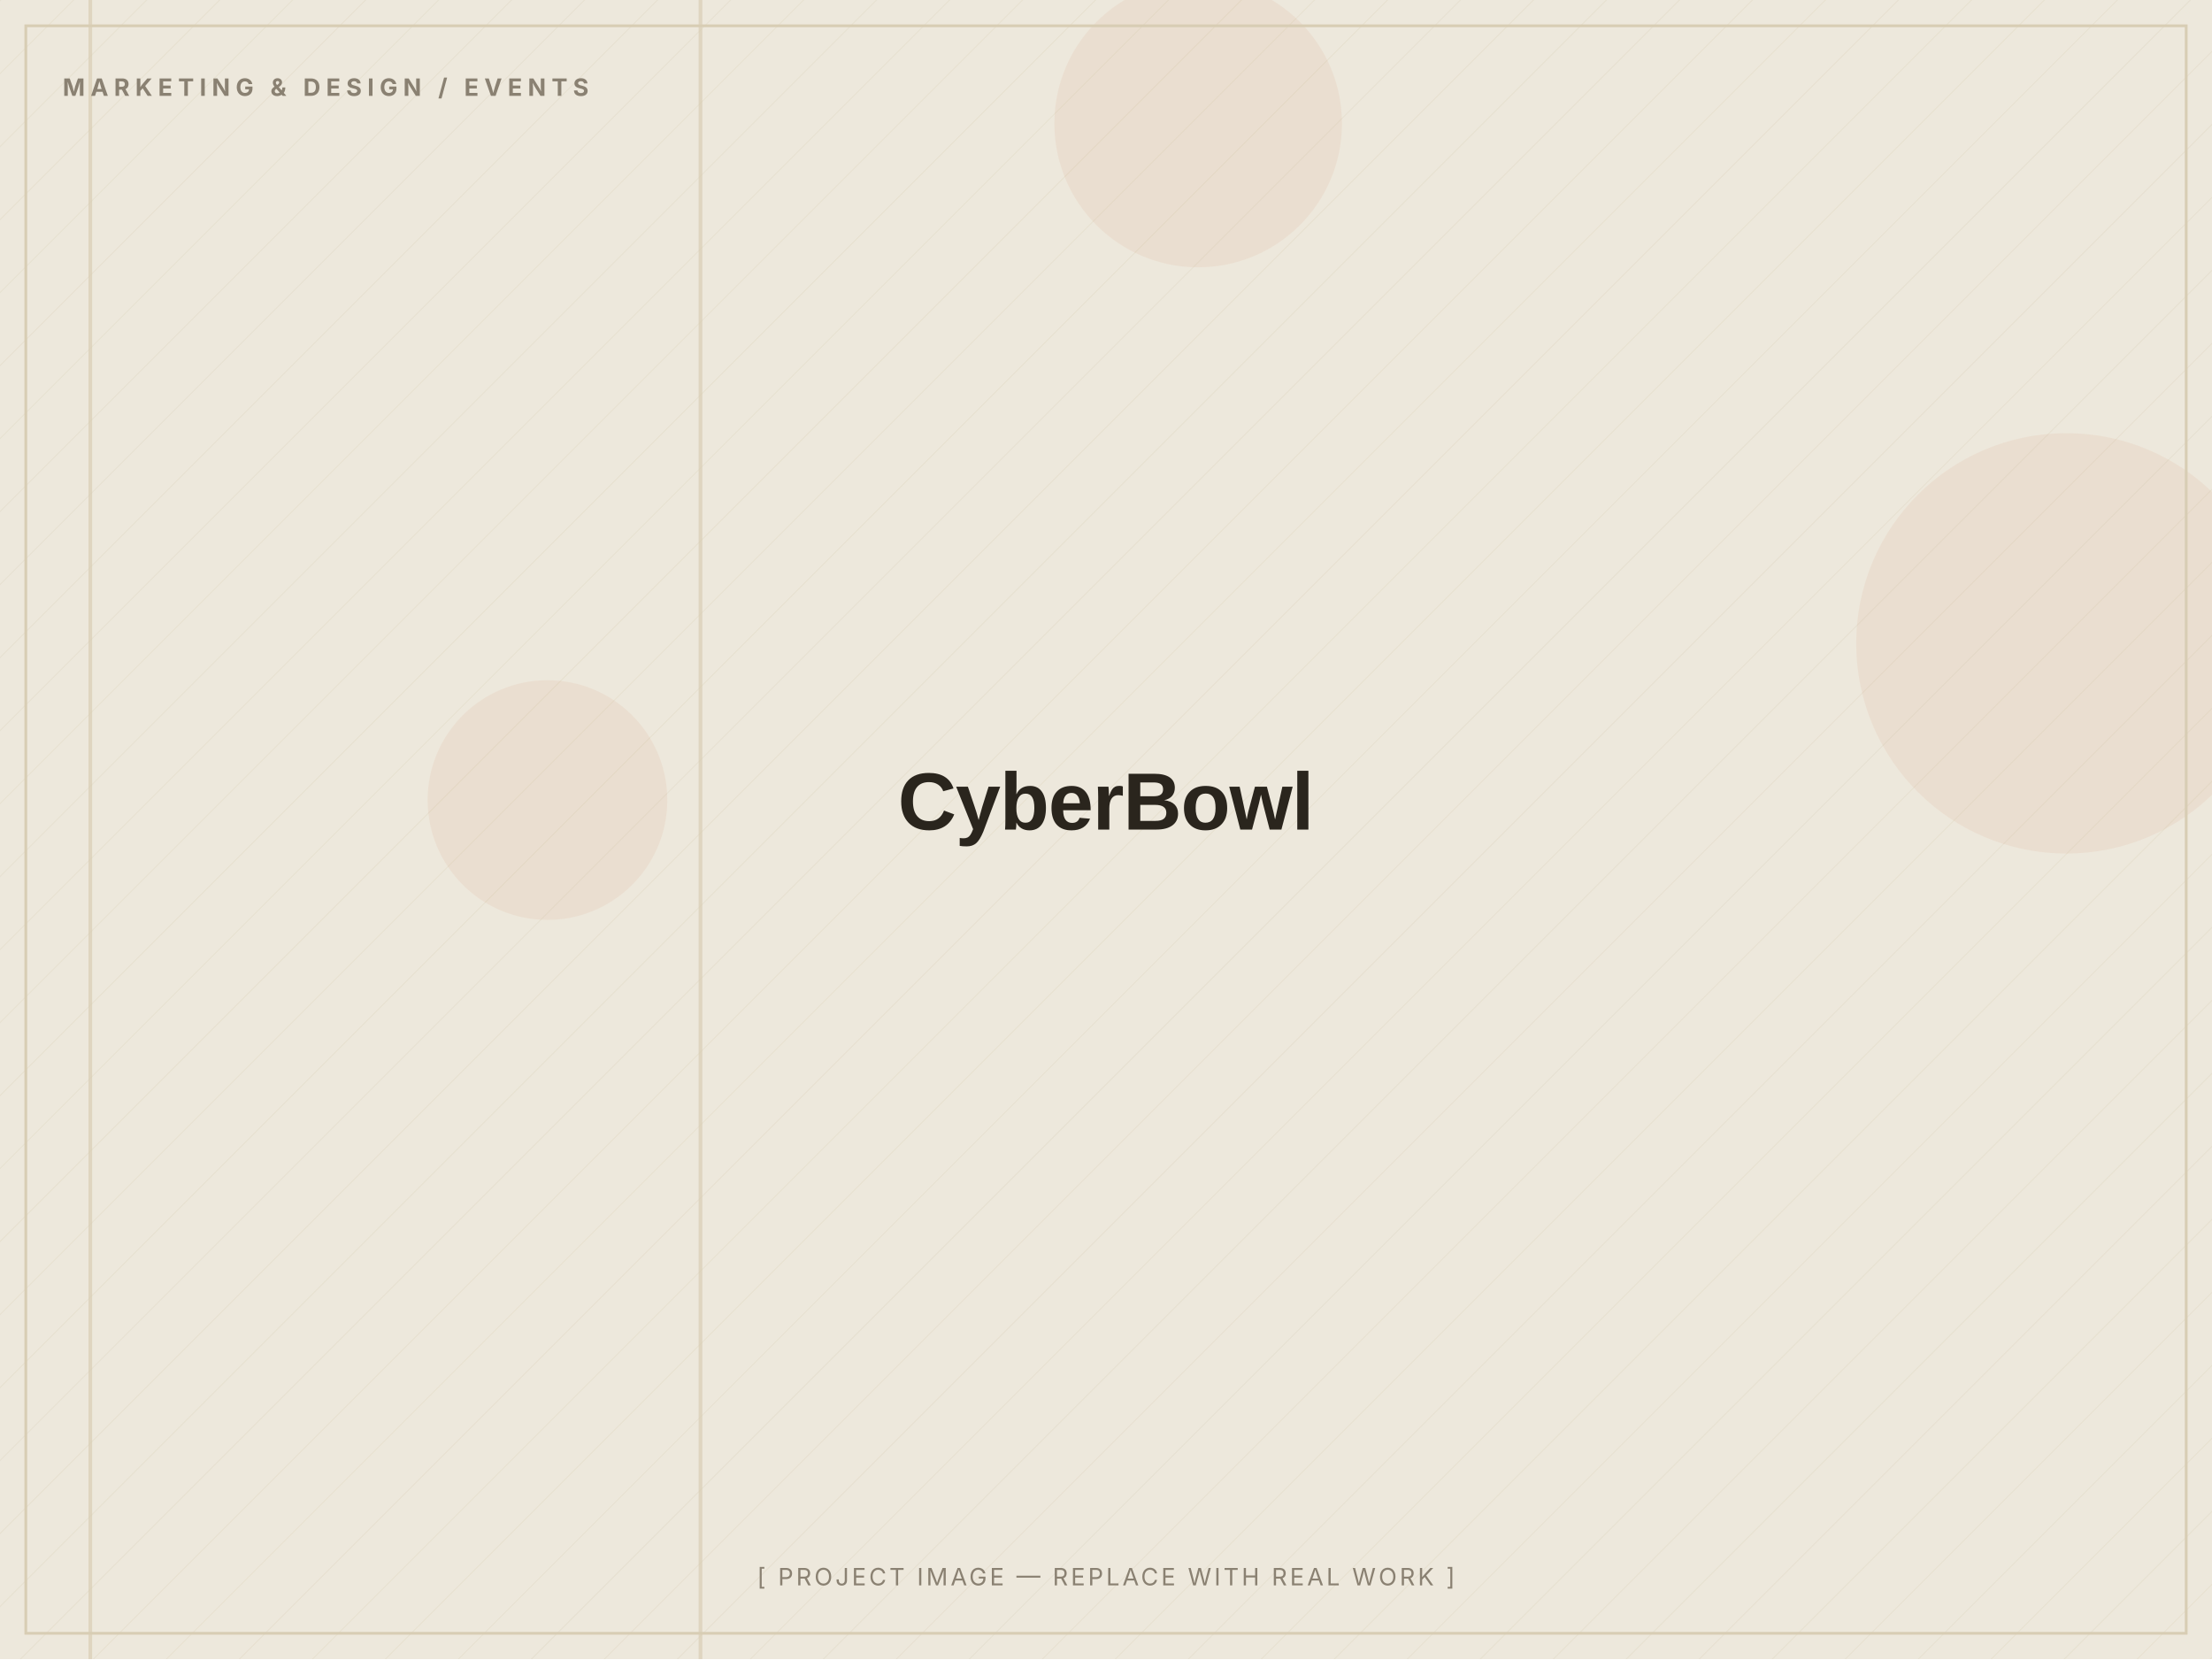
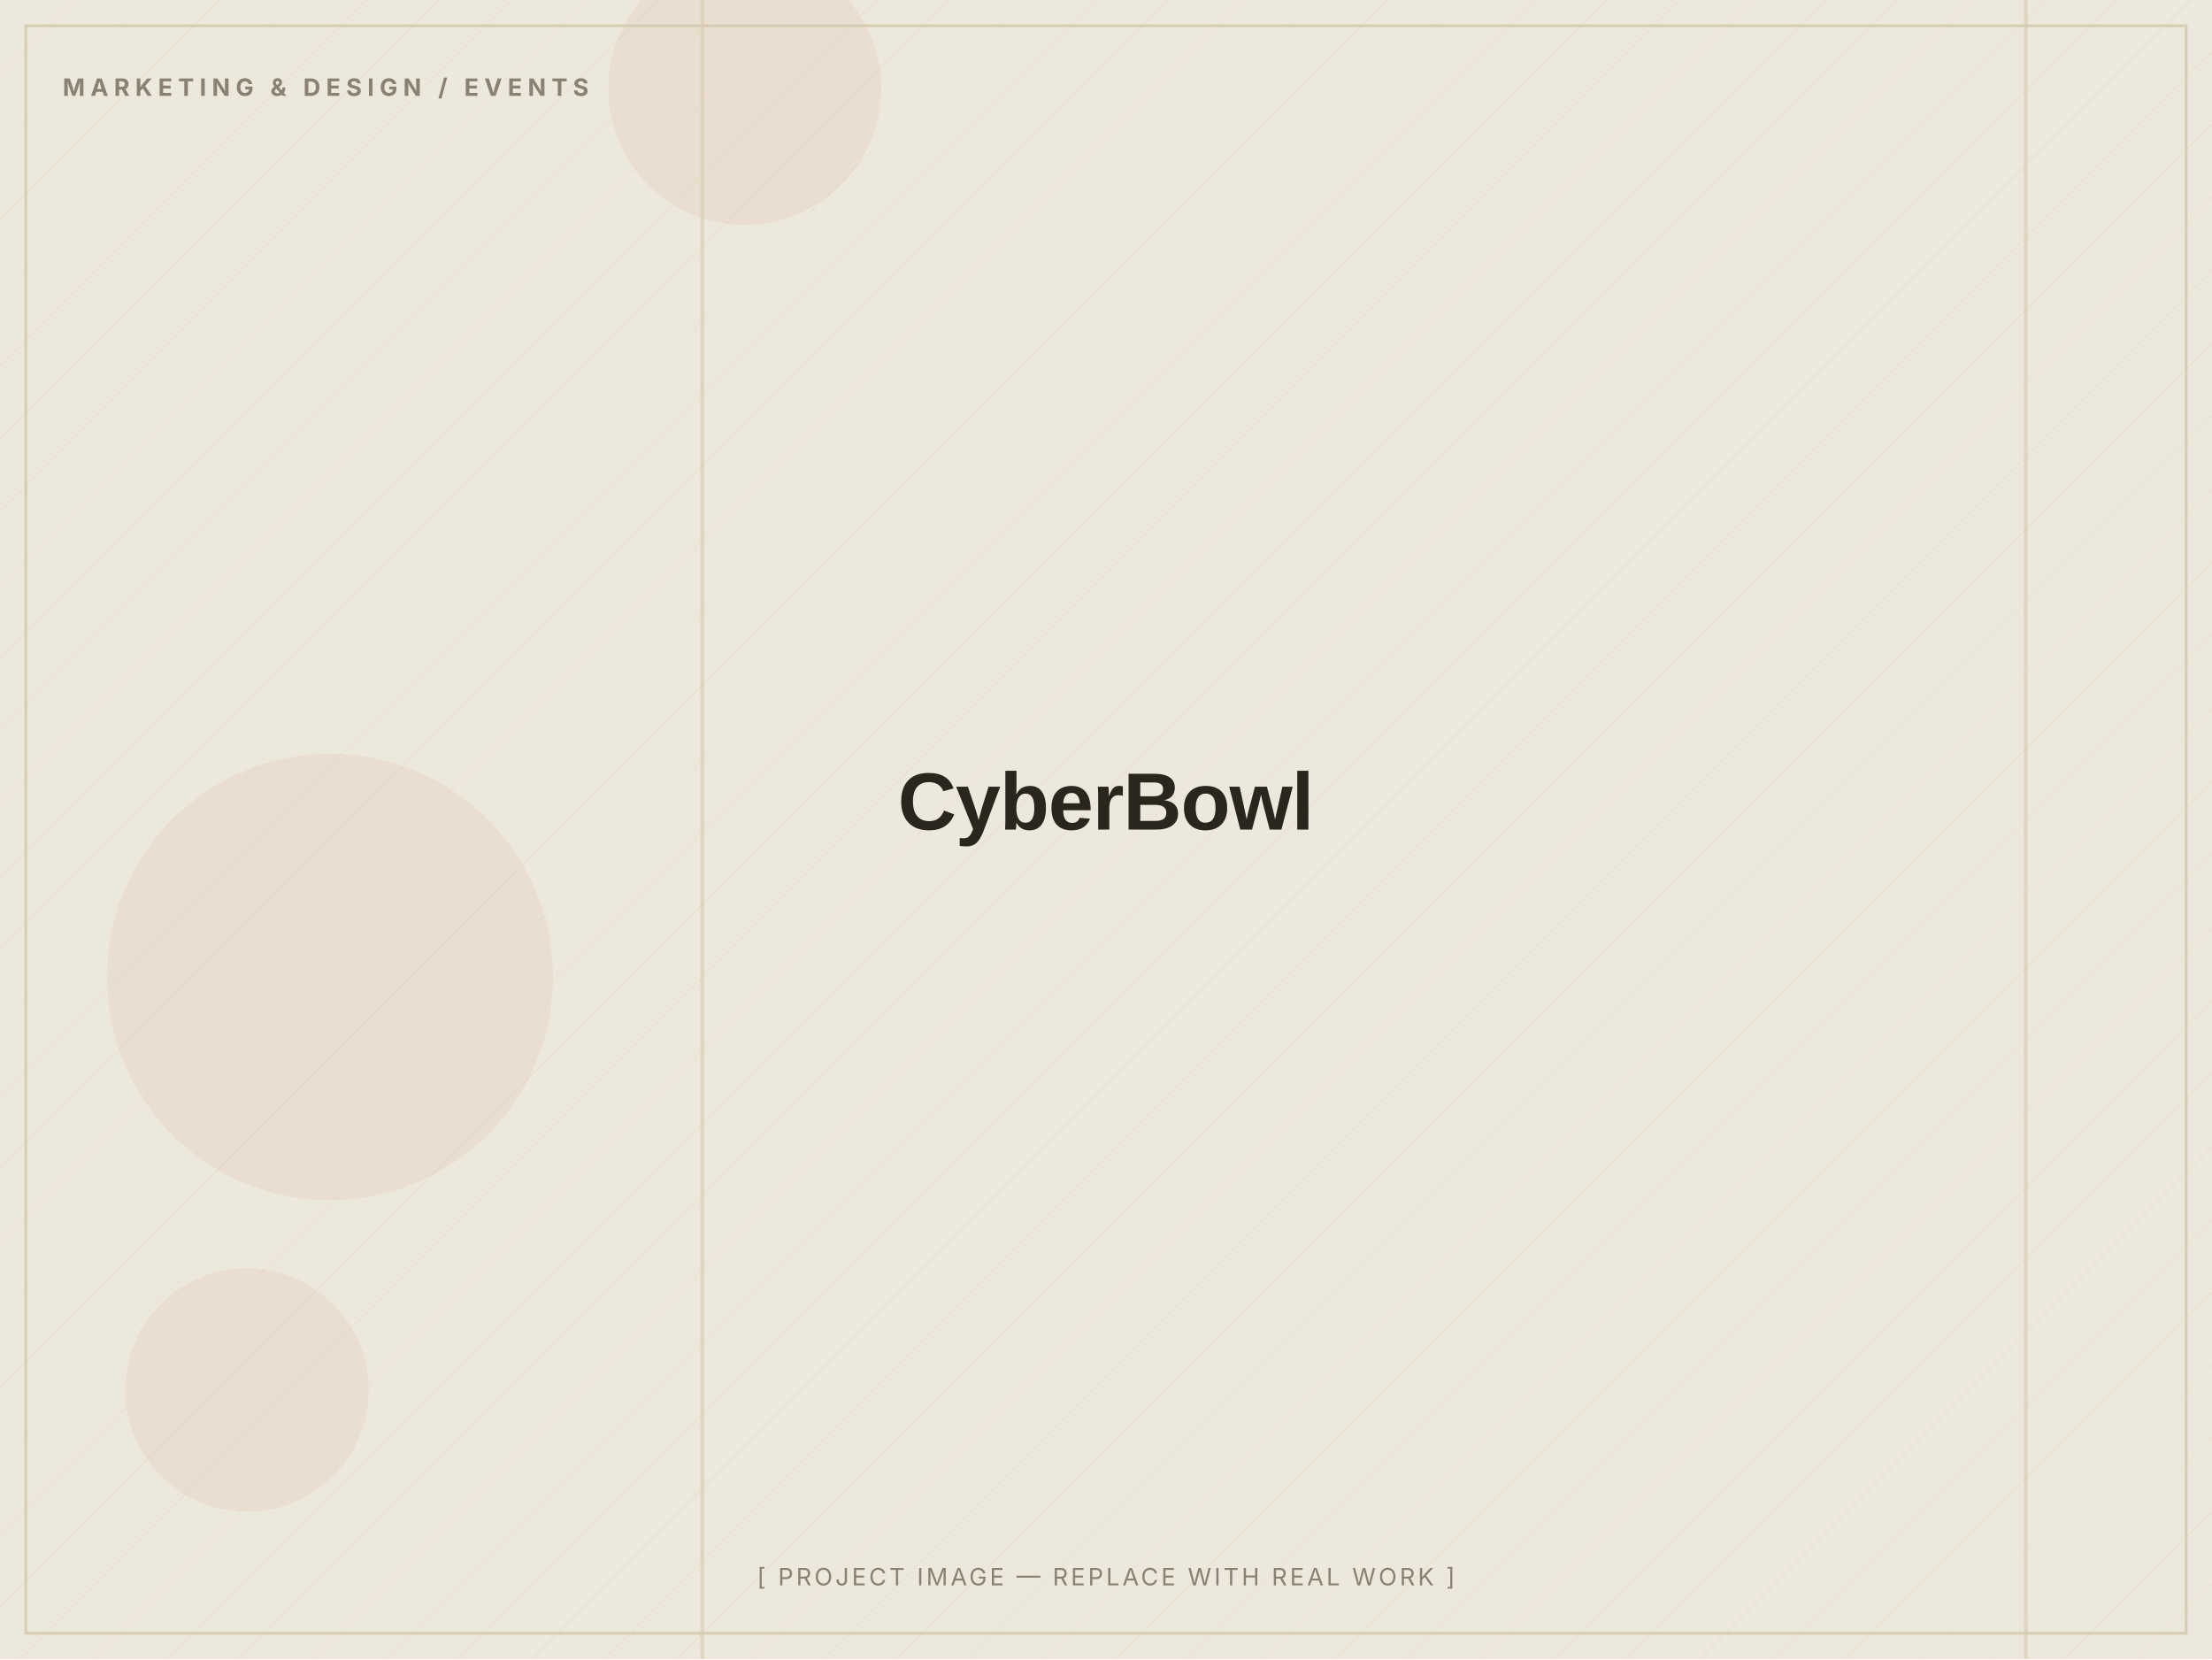
<svg xmlns="http://www.w3.org/2000/svg" width="1200" height="900" viewBox="0 0 1200 900" role="img" aria-label="CyberBowl — placeholder image">
  <defs>
    <pattern id="d" width="28" height="28" patternUnits="userSpaceOnUse" patternTransform="rotate(45)">
      <line x1="0" y1="0" x2="0" y2="28" stroke="#D8CDB4" stroke-width="1" opacity="0.5" />
    </pattern>
  </defs>
  <rect width="1200" height="900" fill="#EDE8DC" />
  <rect width="1200" height="900" fill="url(#d)" opacity="0.55" />
-   <circle cx="1121" cy="349" r="114" fill="#C2410C" opacity="0.06" />
-   <circle cx="297" cy="434" r="65" fill="#C2410C" opacity="0.06" />
-   <circle cx="650" cy="67" r="78" fill="#C2410C" opacity="0.06" />
-   <rect x="379" y="0" width="2" height="900" fill="#D8CDB4" opacity="0.7" />
-   <rect x="48" y="0" width="2" height="900" fill="#D8CDB4" opacity="0.7" />
+   <circle cx="404" cy="48" r="74" fill="#C2410C" opacity="0.06" />
+   <circle cx="134" cy="754" r="66" fill="#C2410C" opacity="0.06" />
+   <circle cx="179" cy="530" r="121" fill="#C2410C" opacity="0.06" />
+   <rect x="1098" y="0" width="2" height="900" fill="#D8CDB4" opacity="0.7" />
+   <rect x="380" y="0" width="2" height="900" fill="#D8CDB4" opacity="0.7" />
  <rect x="14" y="14" width="1172" height="872" fill="none" stroke="#D8CDB4" stroke-width="1.5" />
  <text x="34" y="52" font-family="Inter, Arial, sans-serif" font-weight="700" font-size="13" letter-spacing="3" fill="#8A8172">MARKETING &amp; DESIGN / EVENTS</text>
  <text x="600.0" y="450.0" text-anchor="middle" font-family="Archivo, Arial, sans-serif" font-weight="800" font-size="44" letter-spacing="-0.5" fill="#2A251D">CyberBowl</text>
  <text x="600.0" y="860" text-anchor="middle" font-family="Inter, Arial, sans-serif" font-size="13" letter-spacing="1.5" fill="#8A8172">[ PROJECT IMAGE — REPLACE WITH REAL WORK ]</text>
</svg>
